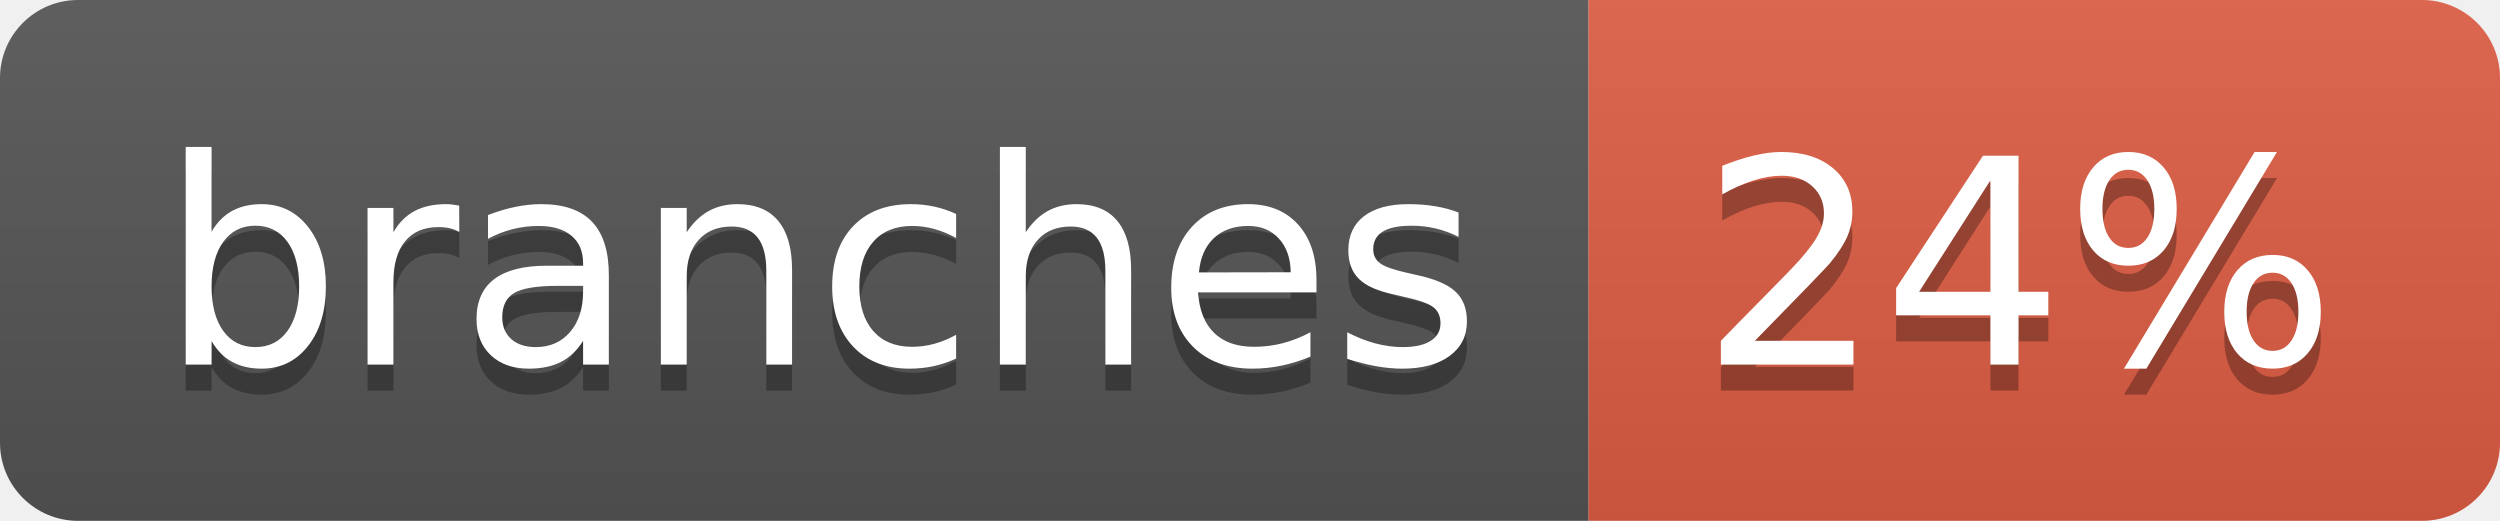
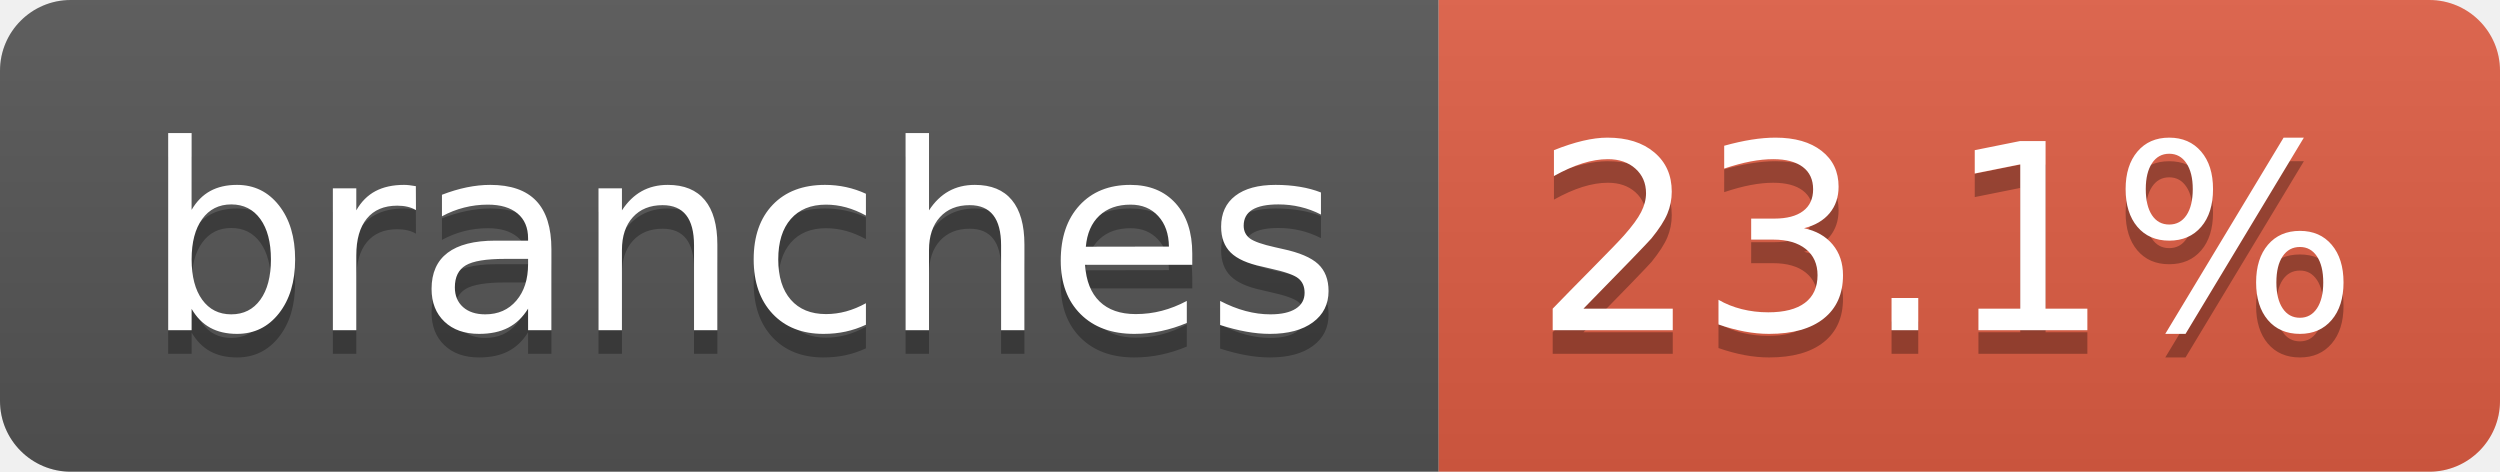
- <svg xmlns="http://www.w3.org/2000/svg" width="96" height="20" role="img" aria-label="branches: 24%">
+ <svg xmlns="http://www.w3.org/2000/svg" width="106" height="20" role="img" aria-label="branches: 23.1%">
  <linearGradient id="s" x2="0" y2="100%">
    <stop offset="0" stop-color="#bbb" stop-opacity=".1" />
    <stop offset="1" stop-opacity=".1" />
  </linearGradient>
  <clipPath id="r">
-     <rect width="96" height="20" rx="3" fill="#fff" />
+     <rect width="106" height="20" rx="3" fill="#fff" />
  </clipPath>
  <g clip-path="url(#r)">
    <rect width="61" height="20" fill="#555" />
-     <rect x="61" width="35" height="20" fill="#e05d44" />
-     <rect width="96" height="20" fill="url(#s)" />
+     <rect x="61" width="45" height="20" fill="#e05d44" />
+     <rect width="106" height="20" fill="url(#s)" />
  </g>
  <g fill="#fff" text-anchor="middle" font-family="Verdana,Geneva,DejaVu Sans,sans-serif" text-rendering="geometricPrecision" font-size="110">
    <text aria-hidden="true" x="315" y="150" fill="#010101" fill-opacity=".3" transform="scale(.1)" textLength="507">branches</text>
    <text x="315" y="140" transform="scale(.1)" fill="#fff" textLength="507">branches</text>
-     <text aria-hidden="true" x="775" y="150" fill="#010101" fill-opacity=".3" transform="scale(.1)" textLength="245">24%</text>
-     <text x="775" y="140" transform="scale(.1)" fill="#fff" textLength="245">24%</text>
+     <text aria-hidden="true" x="825" y="150" fill="#010101" fill-opacity=".3" transform="scale(.1)" textLength="350">23.1%</text>
+     <text x="825" y="140" transform="scale(.1)" fill="#fff" textLength="350">23.1%</text>
  </g>
</svg>
